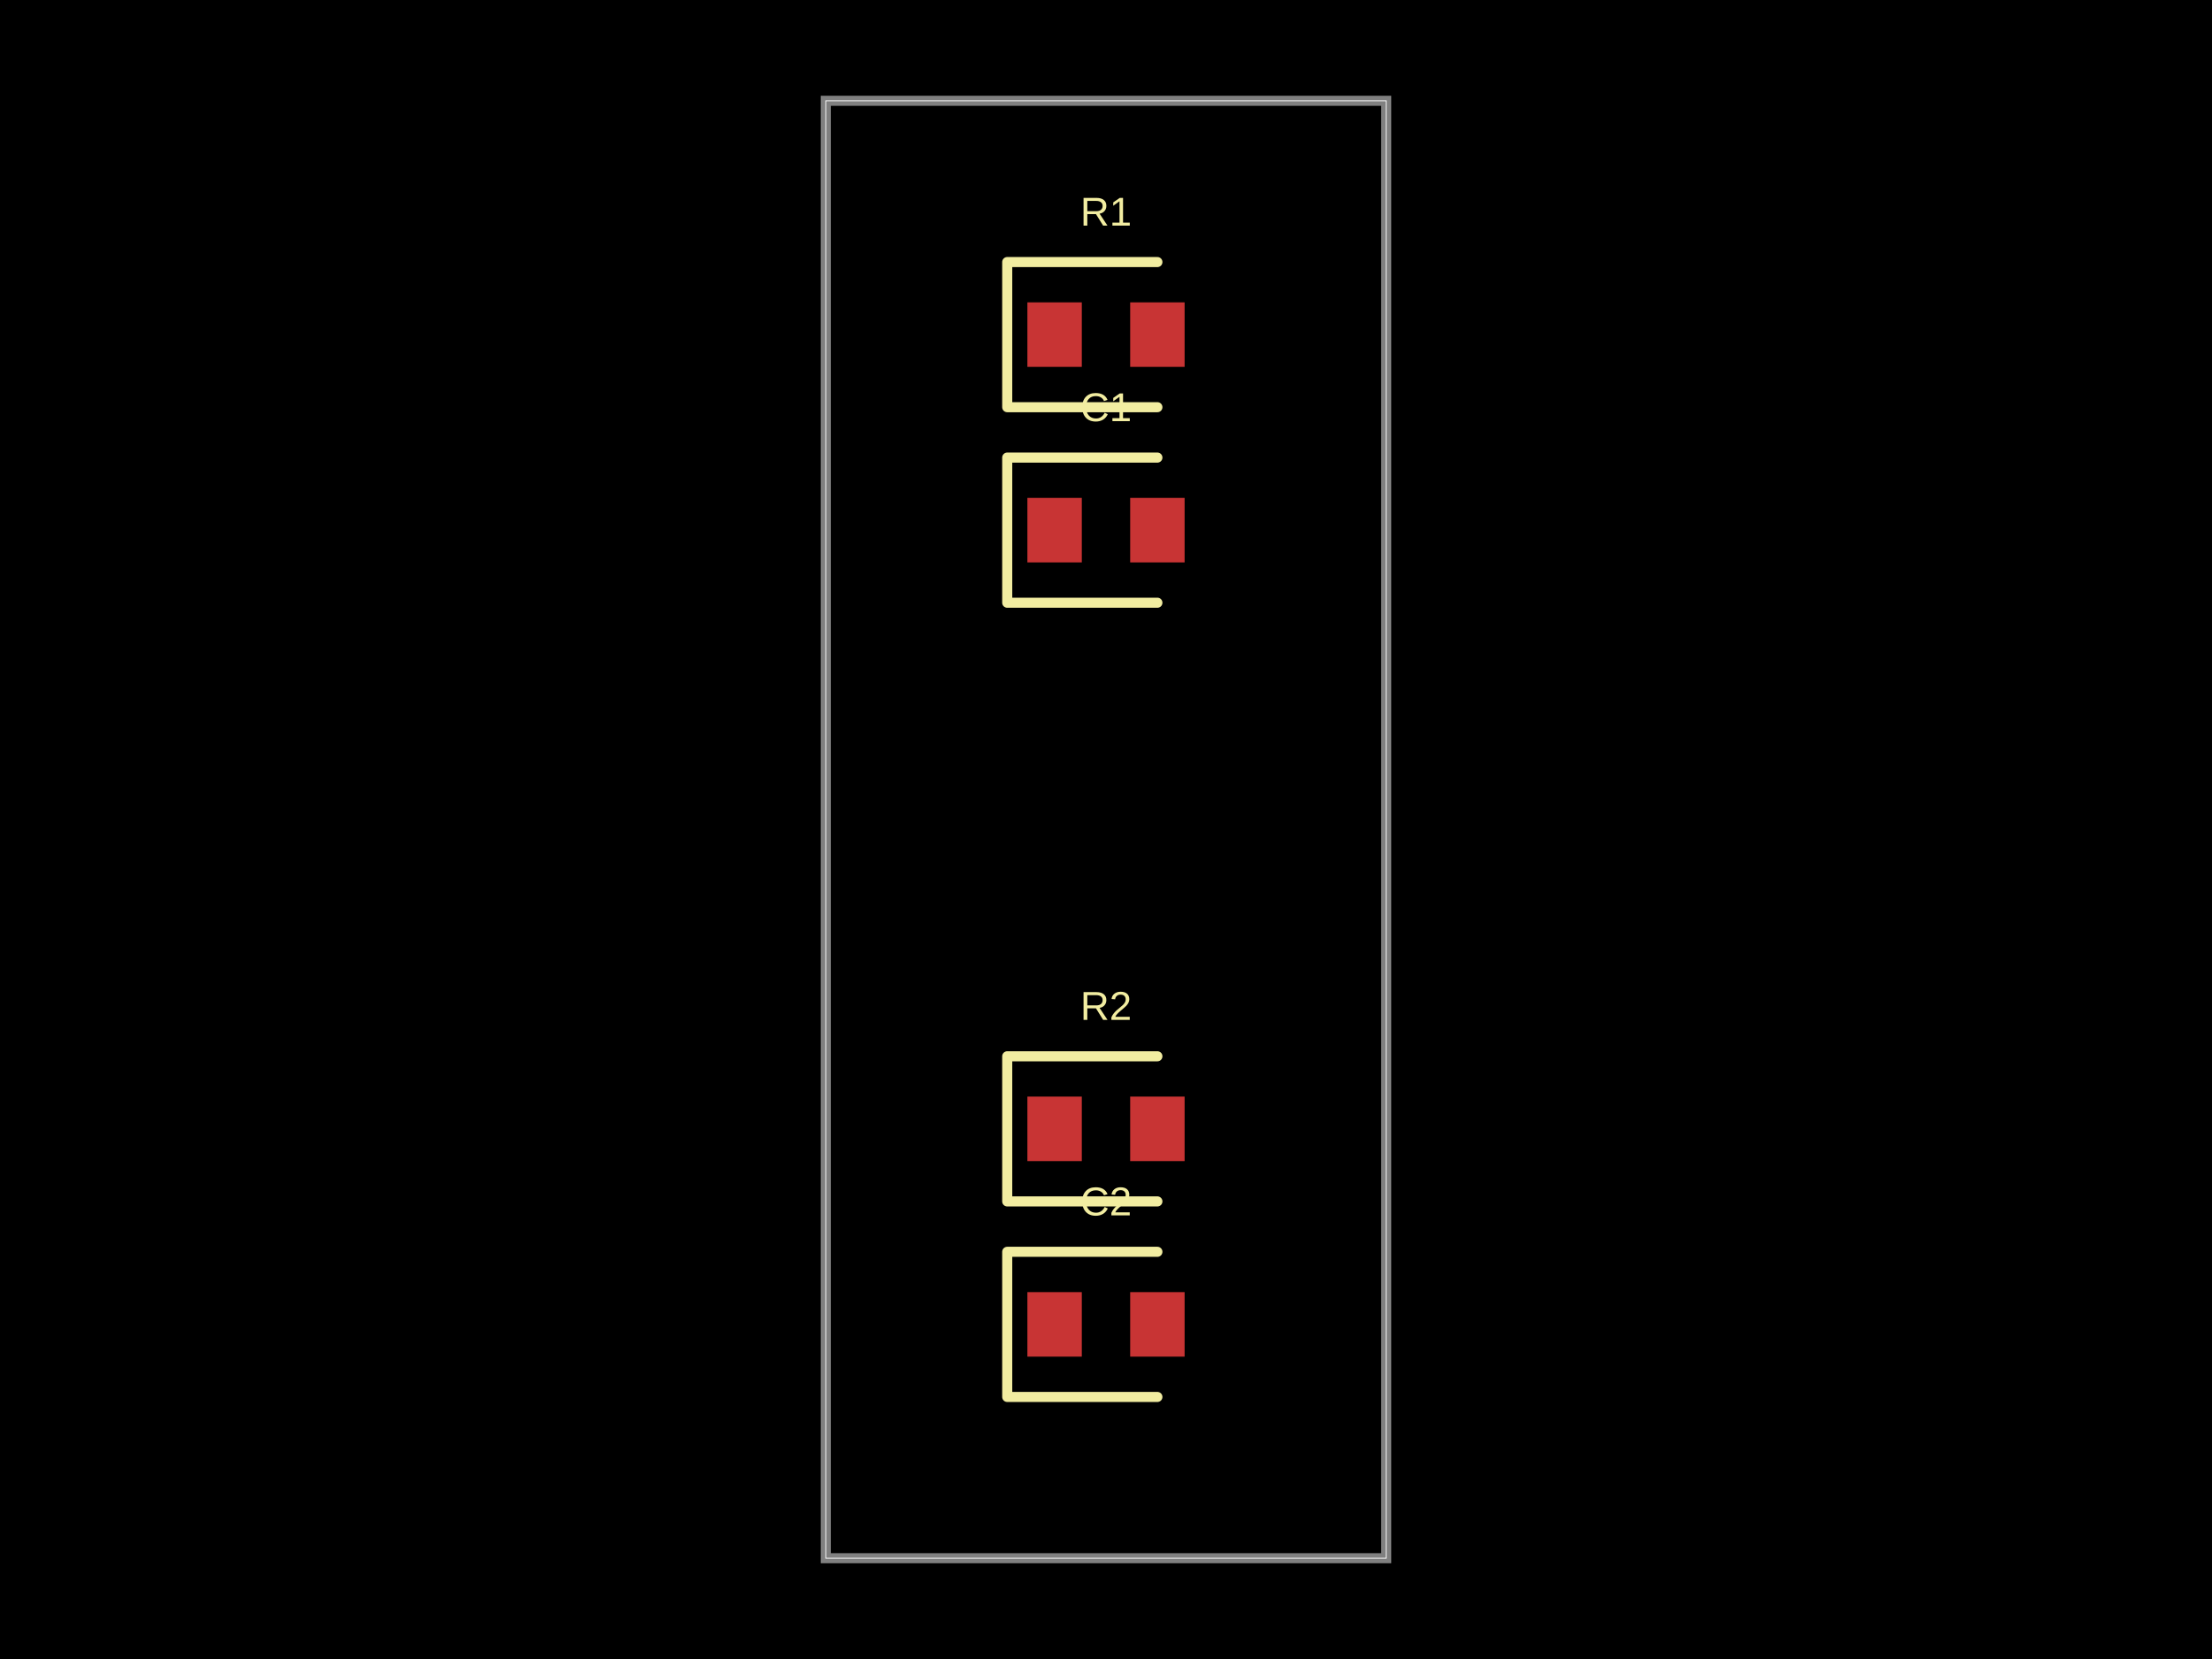
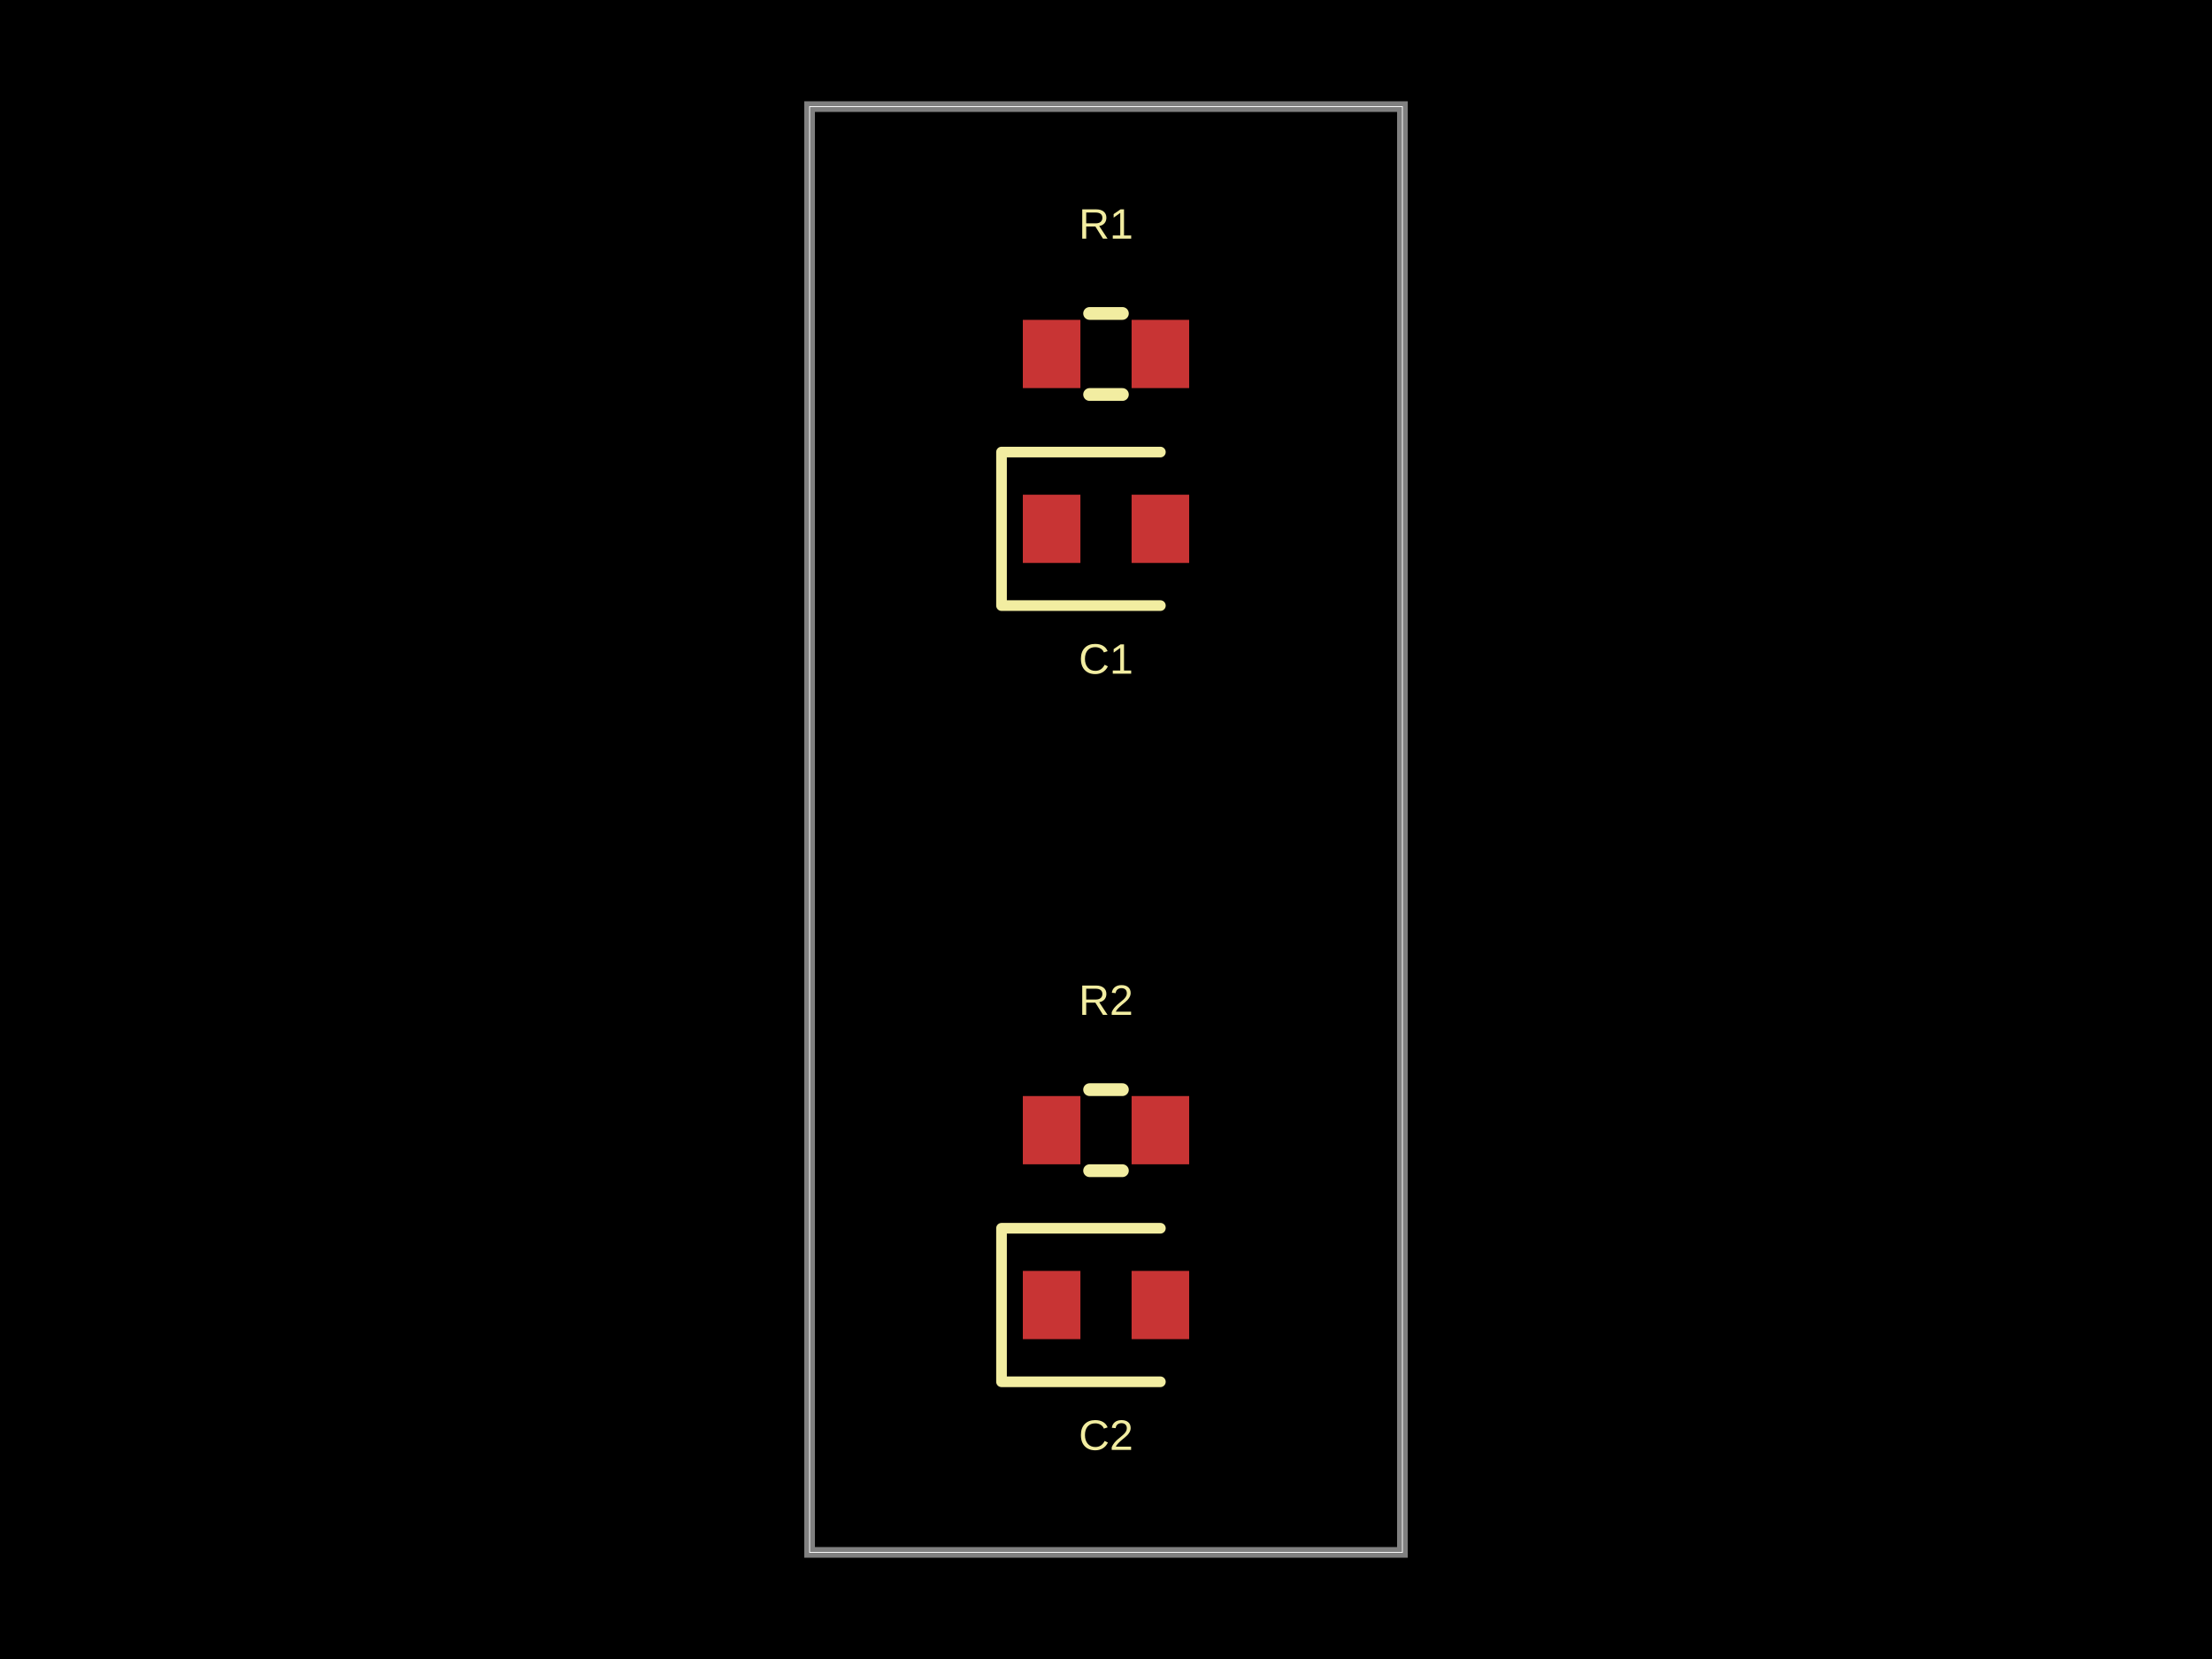
- <svg xmlns="http://www.w3.org/2000/svg" width="800" height="600" data-software-used-string="@tscircuit/core@0.0.1210">
+ <svg xmlns="http://www.w3.org/2000/svg" width="800" height="600" data-software-used-string="@tscircuit/core@0.0.1216">
  <style />
  <rect class="boundary" x="0" y="0" fill="#000" width="800" height="600" data-type="pcb_background" data-pcb-layer="global" />
-   <rect class="pcb-boundary" fill="none" stroke="#fff" stroke-width="0.3" x="298.663" y="36.452" width="202.673" height="527.096" data-type="pcb_boundary" data-pcb-layer="global" />
-   <path class="pcb-board" d="M 298.663 563.548 L 501.337 563.548 L 501.337 36.452 L 298.663 36.452 Z" fill="none" stroke="rgba(255, 255, 255, 0.5)" stroke-width="3.645" data-type="pcb_board" data-pcb-layer="board" />
-   <rect class="pcb-pad" fill="rgb(200, 52, 52)" x="371.567" y="109.356" width="19.684" height="23.329" data-type="pcb_smtpad" data-pcb-layer="top" />
-   <rect class="pcb-pad" fill="rgb(200, 52, 52)" x="408.748" y="109.356" width="19.684" height="23.329" data-type="pcb_smtpad" data-pcb-layer="top" />
-   <rect class="pcb-pad" fill="rgb(200, 52, 52)" x="371.567" y="180.073" width="19.684" height="23.329" data-type="pcb_smtpad" data-pcb-layer="top" />
-   <rect class="pcb-pad" fill="rgb(200, 52, 52)" x="408.748" y="180.073" width="19.684" height="23.329" data-type="pcb_smtpad" data-pcb-layer="top" />
-   <rect class="pcb-pad" fill="rgb(200, 52, 52)" x="371.567" y="396.598" width="19.684" height="23.329" data-type="pcb_smtpad" data-pcb-layer="top" />
-   <rect class="pcb-pad" fill="rgb(200, 52, 52)" x="408.748" y="396.598" width="19.684" height="23.329" data-type="pcb_smtpad" data-pcb-layer="top" />
-   <rect class="pcb-pad" fill="rgb(200, 52, 52)" x="371.567" y="467.315" width="19.684" height="23.329" data-type="pcb_smtpad" data-pcb-layer="top" />
-   <rect class="pcb-pad" fill="rgb(200, 52, 52)" x="408.748" y="467.315" width="19.684" height="23.329" data-type="pcb_smtpad" data-pcb-layer="top" />
-   <path class="pcb-silkscreen pcb-silkscreen-top" d="M 418.591 94.775 L 364.277 94.775 L 364.277 147.266 L 418.591 147.266" fill="none" stroke="#f2eda1" stroke-width="3.645" stroke-linecap="round" stroke-linejoin="round" data-pcb-component-id="pcb_component_0" data-pcb-silkscreen-path-id="pcb_silkscreen_path_0" data-type="pcb_silkscreen_path" data-pcb-layer="top" />
-   <text x="0" y="0" dx="0" dy="0" fill="#f2eda1" font-family="Arial, sans-serif" font-size="14.581" text-anchor="middle" dominant-baseline="central" transform="matrix(1,0,0,1,400,76.54921)" class="pcb-silkscreen-text pcb-silkscreen-top" data-pcb-silkscreen-text-id="pcb_component_0" stroke="none" data-type="pcb_silkscreen_text" data-pcb-layer="top">R1</text>
-   <path class="pcb-silkscreen pcb-silkscreen-top" d="M 418.591 165.492 L 364.277 165.492 L 364.277 217.983 L 418.591 217.983" fill="none" stroke="#f2eda1" stroke-width="3.645" stroke-linecap="round" stroke-linejoin="round" data-pcb-component-id="pcb_component_1" data-pcb-silkscreen-path-id="pcb_silkscreen_path_1" data-type="pcb_silkscreen_path" data-pcb-layer="top" />
-   <text x="0" y="0" dx="0" dy="0" fill="#f2eda1" font-family="Arial, sans-serif" font-size="14.581" text-anchor="middle" dominant-baseline="central" transform="matrix(1,0,0,1,400,147.2661)" class="pcb-silkscreen-text pcb-silkscreen-top" data-pcb-silkscreen-text-id="pcb_component_1" stroke="none" data-type="pcb_silkscreen_text" data-pcb-layer="top">C1</text>
-   <path class="pcb-silkscreen pcb-silkscreen-top" d="M 418.591 382.017 L 364.277 382.017 L 364.277 434.508 L 418.591 434.508" fill="none" stroke="#f2eda1" stroke-width="3.645" stroke-linecap="round" stroke-linejoin="round" data-pcb-component-id="pcb_component_2" data-pcb-silkscreen-path-id="pcb_silkscreen_path_2" data-type="pcb_silkscreen_path" data-pcb-layer="top" />
-   <text x="0" y="0" dx="0" dy="0" fill="#f2eda1" font-family="Arial, sans-serif" font-size="14.581" text-anchor="middle" dominant-baseline="central" transform="matrix(1,0,0,1,400,363.791)" class="pcb-silkscreen-text pcb-silkscreen-top" data-pcb-silkscreen-text-id="pcb_component_2" stroke="none" data-type="pcb_silkscreen_text" data-pcb-layer="top">R2</text>
-   <path class="pcb-silkscreen pcb-silkscreen-top" d="M 418.591 452.734 L 364.277 452.734 L 364.277 505.225 L 418.591 505.225" fill="none" stroke="#f2eda1" stroke-width="3.645" stroke-linecap="round" stroke-linejoin="round" data-pcb-component-id="pcb_component_3" data-pcb-silkscreen-path-id="pcb_silkscreen_path_3" data-type="pcb_silkscreen_path" data-pcb-layer="top" />
-   <text x="0" y="0" dx="0" dy="0" fill="#f2eda1" font-family="Arial, sans-serif" font-size="14.581" text-anchor="middle" dominant-baseline="central" transform="matrix(1,0,0,1,400,434.5079)" class="pcb-silkscreen-text pcb-silkscreen-top" data-pcb-silkscreen-text-id="pcb_component_3" stroke="none" data-type="pcb_silkscreen_text" data-pcb-layer="top">C2</text>
+   <rect class="pcb-boundary" fill="none" stroke="#fff" stroke-width="0.3" x="292.802" y="38.56" width="214.396" height="522.879" data-type="pcb_boundary" data-pcb-layer="global" />
+   <path class="pcb-board" d="M 292.802 561.44 L 507.198 561.44 L 507.198 38.56 L 292.802 38.56 Z" fill="none" stroke="rgba(255, 255, 255, 0.5)" stroke-width="3.856" data-type="pcb_board" data-pcb-layer="board" />
+   <rect class="pcb-pad" fill="rgb(200, 52, 52)" x="369.923" y="115.681" width="20.823" height="24.679" data-type="pcb_smtpad" data-pcb-layer="top" />
+   <rect class="pcb-pad" fill="rgb(200, 52, 52)" x="409.254" y="115.681" width="20.823" height="24.679" data-type="pcb_smtpad" data-pcb-layer="top" />
+   <rect class="pcb-pad" fill="rgb(200, 52, 52)" x="369.923" y="178.92" width="20.823" height="24.679" data-type="pcb_smtpad" data-pcb-layer="top" />
+   <rect class="pcb-pad" fill="rgb(200, 52, 52)" x="409.254" y="178.92" width="20.823" height="24.679" data-type="pcb_smtpad" data-pcb-layer="top" />
+   <rect class="pcb-pad" fill="rgb(200, 52, 52)" x="369.923" y="396.401" width="20.823" height="24.679" data-type="pcb_smtpad" data-pcb-layer="top" />
+   <rect class="pcb-pad" fill="rgb(200, 52, 52)" x="409.254" y="396.401" width="20.823" height="24.679" data-type="pcb_smtpad" data-pcb-layer="top" />
+   <rect class="pcb-pad" fill="rgb(200, 52, 52)" x="369.923" y="459.64" width="20.823" height="24.679" data-type="pcb_smtpad" data-pcb-layer="top" />
+   <rect class="pcb-pad" fill="rgb(200, 52, 52)" x="409.254" y="459.64" width="20.823" height="24.679" data-type="pcb_smtpad" data-pcb-layer="top" />
+   <path class="pcb-silkscreen pcb-silkscreen-top" d="M 394.076 113.368 L 405.924 113.368" fill="none" stroke="#f2eda1" stroke-width="4.627" stroke-linecap="round" stroke-linejoin="round" data-pcb-component-id="pcb_component_0" data-pcb-silkscreen-path-id="pcb_silkscreen_path_0" data-type="pcb_silkscreen_path" data-pcb-layer="top" />
+   <path class="pcb-silkscreen pcb-silkscreen-top" d="M 394.076 142.674 L 405.924 142.674" fill="none" stroke="#f2eda1" stroke-width="4.627" stroke-linecap="round" stroke-linejoin="round" data-pcb-component-id="pcb_component_0" data-pcb-silkscreen-path-id="pcb_silkscreen_path_1" data-type="pcb_silkscreen_path" data-pcb-layer="top" />
+   <text x="0" y="0" dx="0" dy="0" fill="#f2eda1" font-family="Arial, sans-serif" font-size="15.424" text-anchor="middle" dominant-baseline="central" transform="matrix(1,0,0,1,400,80.97686)" class="pcb-silkscreen-text pcb-silkscreen-top" data-pcb-silkscreen-text-id="pcb_component_0" stroke="none" data-type="pcb_silkscreen_text" data-pcb-layer="top">R1</text>
+   <path class="pcb-silkscreen pcb-silkscreen-top" d="M 419.666 163.496 L 362.211 163.496 L 362.211 219.023 L 419.666 219.023" fill="none" stroke="#f2eda1" stroke-width="3.856" stroke-linecap="round" stroke-linejoin="round" data-pcb-component-id="pcb_component_1" data-pcb-silkscreen-path-id="pcb_silkscreen_path_2" data-type="pcb_silkscreen_path" data-pcb-layer="top" />
+   <text x="0" y="0" dx="0" dy="0" fill="#f2eda1" font-family="Arial, sans-serif" font-size="15.424" text-anchor="middle" dominant-baseline="central" transform="matrix(1,0,0,1,400,238.3033)" class="pcb-silkscreen-text pcb-silkscreen-top" data-pcb-silkscreen-text-id="pcb_component_1" stroke="none" data-type="pcb_silkscreen_text" data-pcb-layer="top">C1</text>
+   <path class="pcb-silkscreen pcb-silkscreen-top" d="M 394.076 394.087 L 405.924 394.087" fill="none" stroke="#f2eda1" stroke-width="4.627" stroke-linecap="round" stroke-linejoin="round" data-pcb-component-id="pcb_component_2" data-pcb-silkscreen-path-id="pcb_silkscreen_path_3" data-type="pcb_silkscreen_path" data-pcb-layer="top" />
+   <path class="pcb-silkscreen pcb-silkscreen-top" d="M 394.076 423.393 L 405.924 423.393" fill="none" stroke="#f2eda1" stroke-width="4.627" stroke-linecap="round" stroke-linejoin="round" data-pcb-component-id="pcb_component_2" data-pcb-silkscreen-path-id="pcb_silkscreen_path_4" data-type="pcb_silkscreen_path" data-pcb-layer="top" />
+   <text x="0" y="0" dx="0" dy="0" fill="#f2eda1" font-family="Arial, sans-serif" font-size="15.424" text-anchor="middle" dominant-baseline="central" transform="matrix(1,0,0,1,400,361.6967)" class="pcb-silkscreen-text pcb-silkscreen-top" data-pcb-silkscreen-text-id="pcb_component_2" stroke="none" data-type="pcb_silkscreen_text" data-pcb-layer="top">R2</text>
+   <path class="pcb-silkscreen pcb-silkscreen-top" d="M 419.666 444.216 L 362.211 444.216 L 362.211 499.743 L 419.666 499.743" fill="none" stroke="#f2eda1" stroke-width="3.856" stroke-linecap="round" stroke-linejoin="round" data-pcb-component-id="pcb_component_3" data-pcb-silkscreen-path-id="pcb_silkscreen_path_5" data-type="pcb_silkscreen_path" data-pcb-layer="top" />
+   <text x="0" y="0" dx="0" dy="0" fill="#f2eda1" font-family="Arial, sans-serif" font-size="15.424" text-anchor="middle" dominant-baseline="central" transform="matrix(1,0,0,1,400,519.0231)" class="pcb-silkscreen-text pcb-silkscreen-top" data-pcb-silkscreen-text-id="pcb_component_3" stroke="none" data-type="pcb_silkscreen_text" data-pcb-layer="top">C2</text>
</svg>
